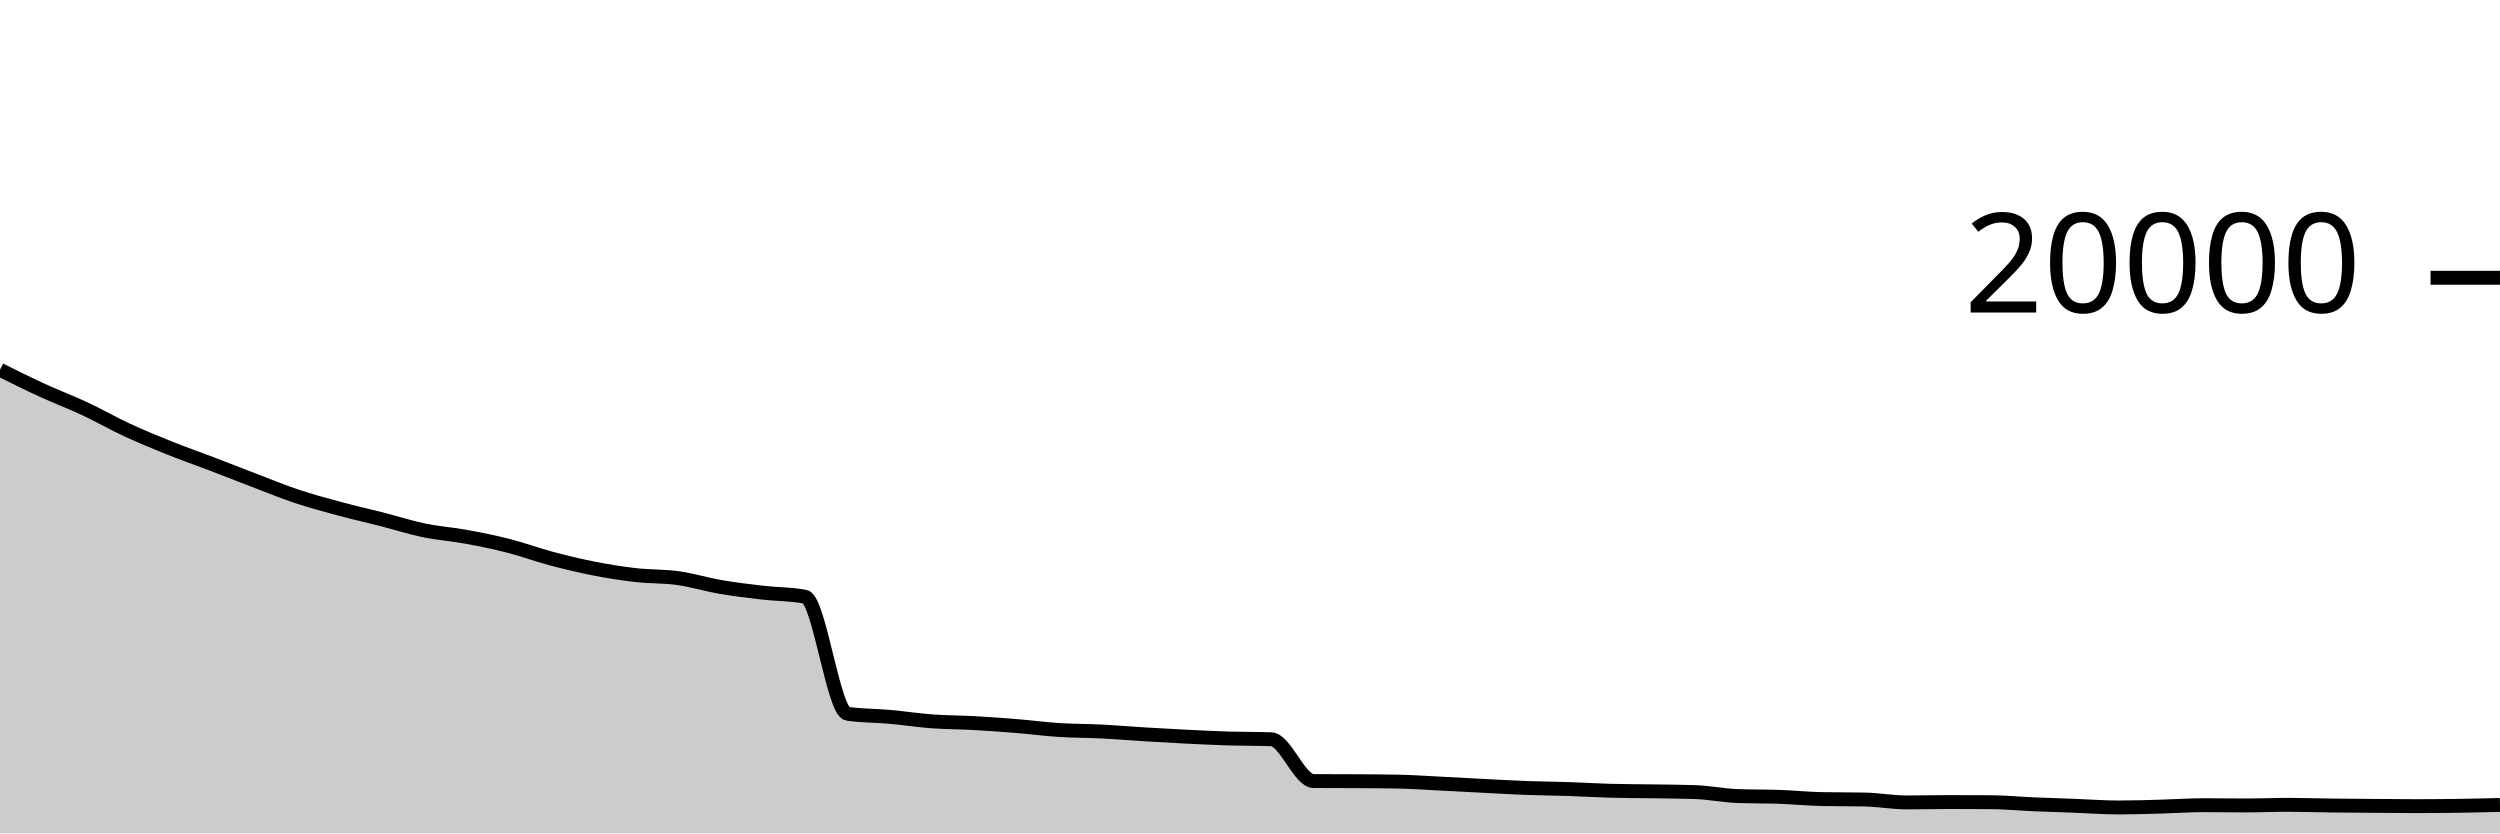
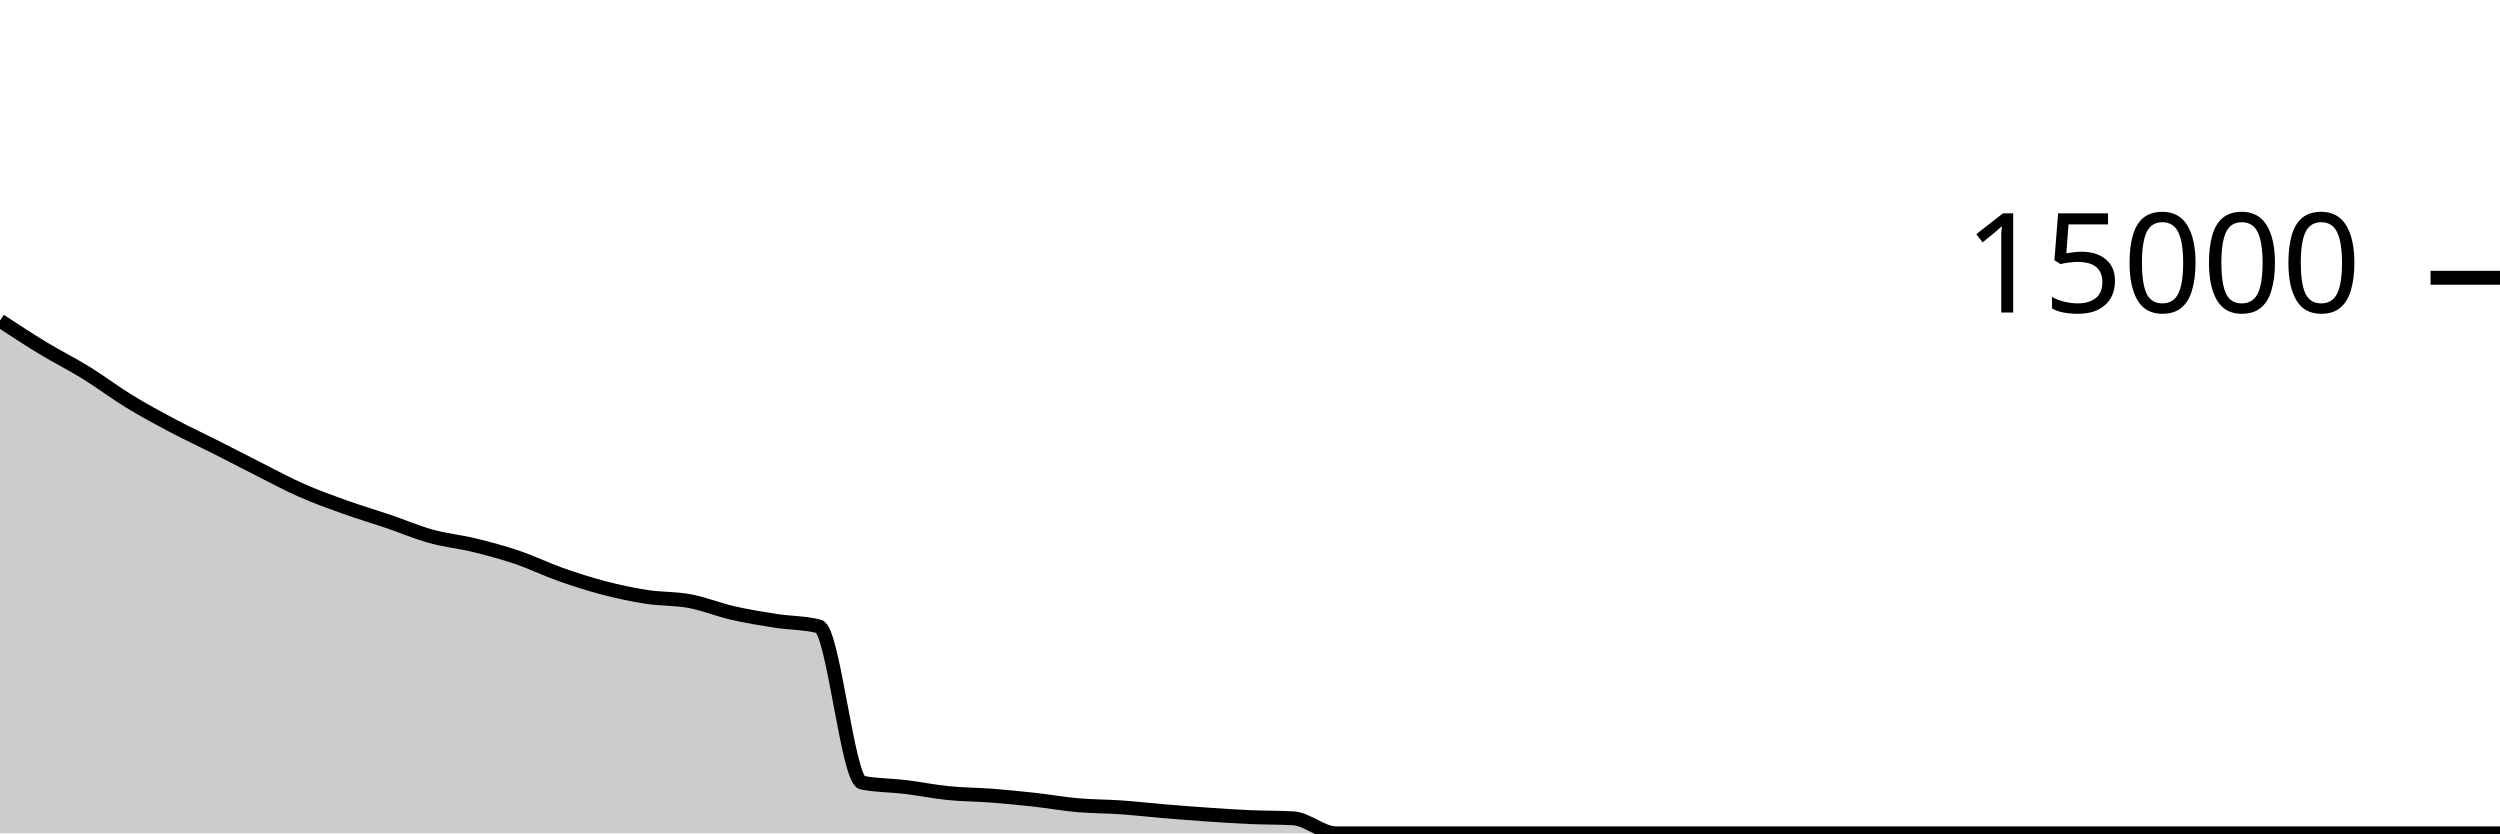
<svg xmlns="http://www.w3.org/2000/svg" viewBox="0 0 180 60">
  <g transform="translate(0,20)">
-     <path class="area" fill="rgba(0, 0, 0, 0.2)" d="M0,6.626C1.017,7.131,2.034,7.637,3.051,8.104C4.068,8.571,5.085,8.952,6.102,9.428C7.119,9.904,8.136,10.489,9.153,10.96C10.169,11.431,11.186,11.848,12.203,12.256C13.22,12.664,14.237,13.018,15.254,13.406C16.271,13.794,17.288,14.198,18.305,14.586C19.322,14.974,20.339,15.393,21.356,15.732C22.373,16.071,23.39,16.345,24.407,16.62C25.424,16.895,26.441,17.12,27.458,17.38C28.475,17.64,29.492,17.971,30.508,18.182C31.525,18.393,32.542,18.462,33.559,18.648C34.576,18.834,35.593,19.04,36.61,19.3C37.627,19.56,38.644,19.937,39.661,20.208C40.678,20.479,41.695,20.726,42.712,20.926C43.729,21.126,44.746,21.29,45.763,21.406C46.78,21.522,47.797,21.482,48.814,21.624C49.831,21.766,50.847,22.083,51.864,22.258C52.881,22.433,53.898,22.554,54.915,22.672C55.932,22.79,56.949,22.769,57.966,22.964C58.983,23.159,60,31.241,61.017,31.39C62.034,31.539,63.051,31.523,64.068,31.614C65.085,31.705,66.102,31.863,67.119,31.938C68.136,32.013,69.153,32.007,70.169,32.064C71.186,32.121,72.203,32.195,73.22,32.278C74.237,32.361,75.254,32.497,76.271,32.562C77.288,32.627,78.305,32.617,79.322,32.668C80.339,32.719,81.356,32.808,82.373,32.87C83.39,32.932,84.407,32.99,85.424,33.04C86.441,33.09,87.458,33.141,88.475,33.172C89.492,33.203,90.508,33.19,91.525,33.226C92.542,33.262,93.559,36.229,94.576,36.236C95.593,36.243,96.61,36.239,97.627,36.246C98.644,36.253,99.661,36.256,100.678,36.276C101.695,36.296,102.712,36.369,103.729,36.42C104.746,36.471,105.763,36.528,106.78,36.58C107.797,36.632,108.814,36.694,109.831,36.732C110.847,36.77,111.864,36.774,112.881,36.808C113.898,36.842,114.915,36.906,115.932,36.934C116.949,36.962,117.966,36.96,118.983,36.976C120,36.992,121.017,36.994,122.034,37.03C123.051,37.066,124.068,37.274,125.085,37.314C126.102,37.354,127.119,37.337,128.136,37.374C129.153,37.411,130.169,37.514,131.186,37.534C132.203,37.554,133.22,37.544,134.237,37.564C135.254,37.584,136.271,37.774,137.288,37.774C138.305,37.774,139.322,37.748,140.339,37.748C141.356,37.748,142.373,37.751,143.39,37.758C144.407,37.765,145.424,37.866,146.441,37.91C147.458,37.954,148.475,37.984,149.492,38.022C150.508,38.06,151.525,38.138,152.542,38.138C153.559,38.138,154.576,38.103,155.593,38.076C156.61,38.049,157.627,37.974,158.644,37.974C159.661,37.974,160.678,37.992,161.695,37.992C162.712,37.992,163.729,37.948,164.746,37.948C165.763,37.948,166.78,37.984,167.797,37.996C168.814,38.008,169.831,38.014,170.847,38.022C171.864,38.03,172.881,38.042,173.898,38.042C174.915,38.042,175.932,38.034,176.949,38.02C177.966,38.006,178.983,37.981,180,37.956L180,40C178.983,40,177.966,40,176.949,40C175.932,40,174.915,40,173.898,40C172.881,40,171.864,40,170.847,40C169.831,40,168.814,40,167.797,40C166.78,40,165.763,40,164.746,40C163.729,40,162.712,40,161.695,40C160.678,40,159.661,40,158.644,40C157.627,40,156.61,40,155.593,40C154.576,40,153.559,40,152.542,40C151.525,40,150.508,40,149.492,40C148.475,40,147.458,40,146.441,40C145.424,40,144.407,40,143.39,40C142.373,40,141.356,40,140.339,40C139.322,40,138.305,40,137.288,40C136.271,40,135.254,40,134.237,40C133.22,40,132.203,40,131.186,40C130.169,40,129.153,40,128.136,40C127.119,40,126.102,40,125.085,40C124.068,40,123.051,40,122.034,40C121.017,40,120,40,118.983,40C117.966,40,116.949,40,115.932,40C114.915,40,113.898,40,112.881,40C111.864,40,110.847,40,109.831,40C108.814,40,107.797,40,106.78,40C105.763,40,104.746,40,103.729,40C102.712,40,101.695,40,100.678,40C99.661,40,98.644,40,97.627,40C96.61,40,95.593,40,94.576,40C93.559,40,92.542,40,91.525,40C90.508,40,89.492,40,88.475,40C87.458,40,86.441,40,85.424,40C84.407,40,83.39,40,82.373,40C81.356,40,80.339,40,79.322,40C78.305,40,77.288,40,76.271,40C75.254,40,74.237,40,73.22,40C72.203,40,71.186,40,70.169,40C69.153,40,68.136,40,67.119,40C66.102,40,65.085,40,64.068,40C63.051,40,62.034,40,61.017,40C60,40,58.983,40,57.966,40C56.949,40,55.932,40,54.915,40C53.898,40,52.881,40,51.864,40C50.847,40,49.831,40,48.814,40C47.797,40,46.78,40,45.763,40C44.746,40,43.729,40,42.712,40C41.695,40,40.678,40,39.661,40C38.644,40,37.627,40,36.61,40C35.593,40,34.576,40,33.559,40C32.542,40,31.525,40,30.508,40C29.492,40,28.475,40,27.458,40C26.441,40,25.424,40,24.407,40C23.39,40,22.373,40,21.356,40C20.339,40,19.322,40,18.305,40C17.288,40,16.271,40,15.254,40C14.237,40,13.22,40,12.203,40C11.186,40,10.169,40,9.153,40C8.136,40,7.119,40,6.102,40C5.085,40,4.068,40,3.051,40C2.034,40,1.017,40,0,40Z" />
-     <path class="line" stroke="black" fill="none" d="M0,6.626C1.017,7.131,2.034,7.637,3.051,8.104C4.068,8.571,5.085,8.952,6.102,9.428C7.119,9.904,8.136,10.489,9.153,10.96C10.169,11.431,11.186,11.848,12.203,12.256C13.22,12.664,14.237,13.018,15.254,13.406C16.271,13.794,17.288,14.198,18.305,14.586C19.322,14.974,20.339,15.393,21.356,15.732C22.373,16.071,23.39,16.345,24.407,16.62C25.424,16.895,26.441,17.12,27.458,17.38C28.475,17.64,29.492,17.971,30.508,18.182C31.525,18.393,32.542,18.462,33.559,18.648C34.576,18.834,35.593,19.04,36.61,19.3C37.627,19.56,38.644,19.937,39.661,20.208C40.678,20.479,41.695,20.726,42.712,20.926C43.729,21.126,44.746,21.29,45.763,21.406C46.78,21.522,47.797,21.482,48.814,21.624C49.831,21.766,50.847,22.083,51.864,22.258C52.881,22.433,53.898,22.554,54.915,22.672C55.932,22.79,56.949,22.769,57.966,22.964C58.983,23.159,60,31.241,61.017,31.39C62.034,31.539,63.051,31.523,64.068,31.614C65.085,31.705,66.102,31.863,67.119,31.938C68.136,32.013,69.153,32.007,70.169,32.064C71.186,32.121,72.203,32.195,73.22,32.278C74.237,32.361,75.254,32.497,76.271,32.562C77.288,32.627,78.305,32.617,79.322,32.668C80.339,32.719,81.356,32.808,82.373,32.87C83.39,32.932,84.407,32.99,85.424,33.04C86.441,33.09,87.458,33.141,88.475,33.172C89.492,33.203,90.508,33.19,91.525,33.226C92.542,33.262,93.559,36.229,94.576,36.236C95.593,36.243,96.61,36.239,97.627,36.246C98.644,36.253,99.661,36.256,100.678,36.276C101.695,36.296,102.712,36.369,103.729,36.42C104.746,36.471,105.763,36.528,106.78,36.58C107.797,36.632,108.814,36.694,109.831,36.732C110.847,36.77,111.864,36.774,112.881,36.808C113.898,36.842,114.915,36.906,115.932,36.934C116.949,36.962,117.966,36.96,118.983,36.976C120,36.992,121.017,36.994,122.034,37.03C123.051,37.066,124.068,37.274,125.085,37.314C126.102,37.354,127.119,37.337,128.136,37.374C129.153,37.411,130.169,37.514,131.186,37.534C132.203,37.554,133.22,37.544,134.237,37.564C135.254,37.584,136.271,37.774,137.288,37.774C138.305,37.774,139.322,37.748,140.339,37.748C141.356,37.748,142.373,37.751,143.39,37.758C144.407,37.765,145.424,37.866,146.441,37.91C147.458,37.954,148.475,37.984,149.492,38.022C150.508,38.06,151.525,38.138,152.542,38.138C153.559,38.138,154.576,38.103,155.593,38.076C156.61,38.049,157.627,37.974,158.644,37.974C159.661,37.974,160.678,37.992,161.695,37.992C162.712,37.992,163.729,37.948,164.746,37.948C165.763,37.948,166.78,37.984,167.797,37.996C168.814,38.008,169.831,38.014,170.847,38.022C171.864,38.03,172.881,38.042,173.898,38.042C174.915,38.042,175.932,38.034,176.949,38.02C177.966,38.006,178.983,37.981,180,37.956" />
+     <path class="area" fill="rgba(0, 0, 0, 0.2)" d="M0,3.085C1.034,3.764,2.069,4.443,3.103,5.069C4.138,5.696,5.172,6.207,6.207,6.845C7.241,7.484,8.276,8.269,9.31,8.901C10.345,9.534,11.379,10.092,12.414,10.64C13.448,11.188,14.483,11.664,15.517,12.187C16.552,12.709,17.586,13.252,18.621,13.773C19.655,14.294,20.69,14.856,21.724,15.312C22.759,15.768,23.793,16.139,24.828,16.509C25.862,16.88,26.897,17.182,27.931,17.533C28.966,17.884,30,18.33,31.034,18.616C32.069,18.902,33.103,18.998,34.138,19.251C35.172,19.503,36.207,19.78,37.241,20.131C38.276,20.481,39.31,20.989,40.345,21.355C41.379,21.72,42.414,22.052,43.448,22.323C44.483,22.593,45.517,22.816,46.552,22.976C47.586,23.136,48.621,23.087,49.655,23.28C50.69,23.473,51.724,23.899,52.759,24.136C53.793,24.373,54.828,24.54,55.862,24.701C56.897,24.862,57.931,24.835,58.966,25.101C60,25.368,61.034,36.141,62.069,36.349C63.103,36.557,64.138,36.536,65.172,36.661C66.207,36.787,67.241,37,68.276,37.104C69.31,37.208,70.345,37.206,71.379,37.285C72.414,37.365,73.448,37.467,74.483,37.581C75.517,37.696,76.552,37.882,77.586,37.973C78.621,38.064,79.655,38.056,80.69,38.128C81.724,38.2,82.759,38.319,83.793,38.405C84.828,38.492,85.862,38.574,86.897,38.645C87.931,38.716,88.966,38.787,90,38.832C91.034,38.877,92.069,38.86,93.103,38.917C94.138,38.974,95.172,40,96.207,40C97.241,40,98.276,40,99.31,40C100.345,40,101.379,40,102.414,40C103.448,40,104.483,40,105.517,40C106.552,40,107.586,40,108.621,40C109.655,40,110.69,40,111.724,40C112.759,40,113.793,40,114.828,40C115.862,40,116.897,40,117.931,40C118.966,40,120,40,121.034,40C122.069,40,123.103,40,124.138,40C125.172,40,126.207,40,127.241,40C128.276,40,129.31,40,130.345,40C131.379,40,132.414,40,133.448,40C134.483,40,135.517,40,136.552,40C137.586,40,138.621,40,139.655,40C140.69,40,141.724,40,142.759,40C143.793,40,144.828,40,145.862,40C146.897,40,147.931,40,148.966,40C150,40,151.034,40,152.069,40C153.103,40,154.138,40,155.172,40C156.207,40,157.241,40,158.276,40C159.31,40,160.345,40,161.379,40C162.414,40,163.448,40,164.483,40C165.517,40,166.552,40,167.586,40C168.621,40,169.655,40,170.69,40C171.724,40,172.759,40,173.793,40C174.828,40,175.862,40,176.897,40C177.931,40,178.966,40,180,40L180,40C178.966,40,177.931,40,176.897,40C175.862,40,174.828,40,173.793,40C172.759,40,171.724,40,170.69,40C169.655,40,168.621,40,167.586,40C166.552,40,165.517,40,164.483,40C163.448,40,162.414,40,161.379,40C160.345,40,159.31,40,158.276,40C157.241,40,156.207,40,155.172,40C154.138,40,153.103,40,152.069,40C151.034,40,150,40,148.966,40C147.931,40,146.897,40,145.862,40C144.828,40,143.793,40,142.759,40C141.724,40,140.69,40,139.655,40C138.621,40,137.586,40,136.552,40C135.517,40,134.483,40,133.448,40C132.414,40,131.379,40,130.345,40C129.31,40,128.276,40,127.241,40C126.207,40,125.172,40,124.138,40C123.103,40,122.069,40,121.034,40C120,40,118.966,40,117.931,40C116.897,40,115.862,40,114.828,40C113.793,40,112.759,40,111.724,40C110.69,40,109.655,40,108.621,40C107.586,40,106.552,40,105.517,40C104.483,40,103.448,40,102.414,40C101.379,40,100.345,40,99.31,40C98.276,40,97.241,40,96.207,40C95.172,40,94.138,40,93.103,40C92.069,40,91.034,40,90,40C88.966,40,87.931,40,86.897,40C85.862,40,84.828,40,83.793,40C82.759,40,81.724,40,80.69,40C79.655,40,78.621,40,77.586,40C76.552,40,75.517,40,74.483,40C73.448,40,72.414,40,71.379,40C70.345,40,69.31,40,68.276,40C67.241,40,66.207,40,65.172,40C64.138,40,63.103,40,62.069,40C61.034,40,60,40,58.966,40C57.931,40,56.897,40,55.862,40C54.828,40,53.793,40,52.759,40C51.724,40,50.69,40,49.655,40C48.621,40,47.586,40,46.552,40C45.517,40,44.483,40,43.448,40C42.414,40,41.379,40,40.345,40C39.31,40,38.276,40,37.241,40C36.207,40,35.172,40,34.138,40C33.103,40,32.069,40,31.034,40C30,40,28.966,40,27.931,40C26.897,40,25.862,40,24.828,40C23.793,40,22.759,40,21.724,40C20.69,40,19.655,40,18.621,40C17.586,40,16.552,40,15.517,40C14.483,40,13.448,40,12.414,40C11.379,40,10.345,40,9.31,40C8.276,40,7.241,40,6.207,40C5.172,40,4.138,40,3.103,40C2.069,40,1.034,40,0,40Z" />
+     <path class="line" stroke="black" fill="none" d="M0,3.085C1.034,3.764,2.069,4.443,3.103,5.069C4.138,5.696,5.172,6.207,6.207,6.845C7.241,7.484,8.276,8.269,9.31,8.901C10.345,9.534,11.379,10.092,12.414,10.64C13.448,11.188,14.483,11.664,15.517,12.187C16.552,12.709,17.586,13.252,18.621,13.773C19.655,14.294,20.69,14.856,21.724,15.312C22.759,15.768,23.793,16.139,24.828,16.509C25.862,16.88,26.897,17.182,27.931,17.533C28.966,17.884,30,18.33,31.034,18.616C32.069,18.902,33.103,18.998,34.138,19.251C35.172,19.503,36.207,19.78,37.241,20.131C38.276,20.481,39.31,20.989,40.345,21.355C41.379,21.72,42.414,22.052,43.448,22.323C44.483,22.593,45.517,22.816,46.552,22.976C47.586,23.136,48.621,23.087,49.655,23.28C50.69,23.473,51.724,23.899,52.759,24.136C53.793,24.373,54.828,24.54,55.862,24.701C56.897,24.862,57.931,24.835,58.966,25.101C60,25.368,61.034,36.141,62.069,36.349C63.103,36.557,64.138,36.536,65.172,36.661C66.207,36.787,67.241,37,68.276,37.104C69.31,37.208,70.345,37.206,71.379,37.285C72.414,37.365,73.448,37.467,74.483,37.581C75.517,37.696,76.552,37.882,77.586,37.973C78.621,38.064,79.655,38.056,80.69,38.128C81.724,38.2,82.759,38.319,83.793,38.405C84.828,38.492,85.862,38.574,86.897,38.645C87.931,38.716,88.966,38.787,90,38.832C91.034,38.877,92.069,38.86,93.103,38.917C94.138,38.974,95.172,40,96.207,40C97.241,40,98.276,40,99.31,40C100.345,40,101.379,40,102.414,40C103.448,40,104.483,40,105.517,40C106.552,40,107.586,40,108.621,40C109.655,40,110.69,40,111.724,40C112.759,40,113.793,40,114.828,40C115.862,40,116.897,40,117.931,40C118.966,40,120,40,121.034,40C122.069,40,123.103,40,124.138,40C125.172,40,126.207,40,127.241,40C128.276,40,129.31,40,130.345,40C131.379,40,132.414,40,133.448,40C134.483,40,135.517,40,136.552,40C137.586,40,138.621,40,139.655,40C140.69,40,141.724,40,142.759,40C143.793,40,144.828,40,145.862,40C146.897,40,147.931,40,148.966,40C150,40,151.034,40,152.069,40C153.103,40,154.138,40,155.172,40C156.207,40,157.241,40,158.276,40C159.31,40,160.345,40,161.379,40C162.414,40,163.448,40,164.483,40C165.517,40,166.552,40,167.586,40C168.621,40,169.655,40,170.69,40C171.724,40,172.759,40,173.793,40C174.828,40,175.862,40,176.897,40C177.931,40,178.966,40,180,40" />
    <path class="axis-ceiling" stroke-width="1" stroke="black" fill="none" d="M175,0L180,0" />
-     <text class="axis-ceiling-label" font-family="sans-serif" text-anchor="end" font-size="10px" x="170" y="2.5">20000</text>
+     <text class="axis-ceiling-label" font-family="sans-serif" text-anchor="end" font-size="10px" x="170" y="2.5">15000</text>
  </g>
</svg>
